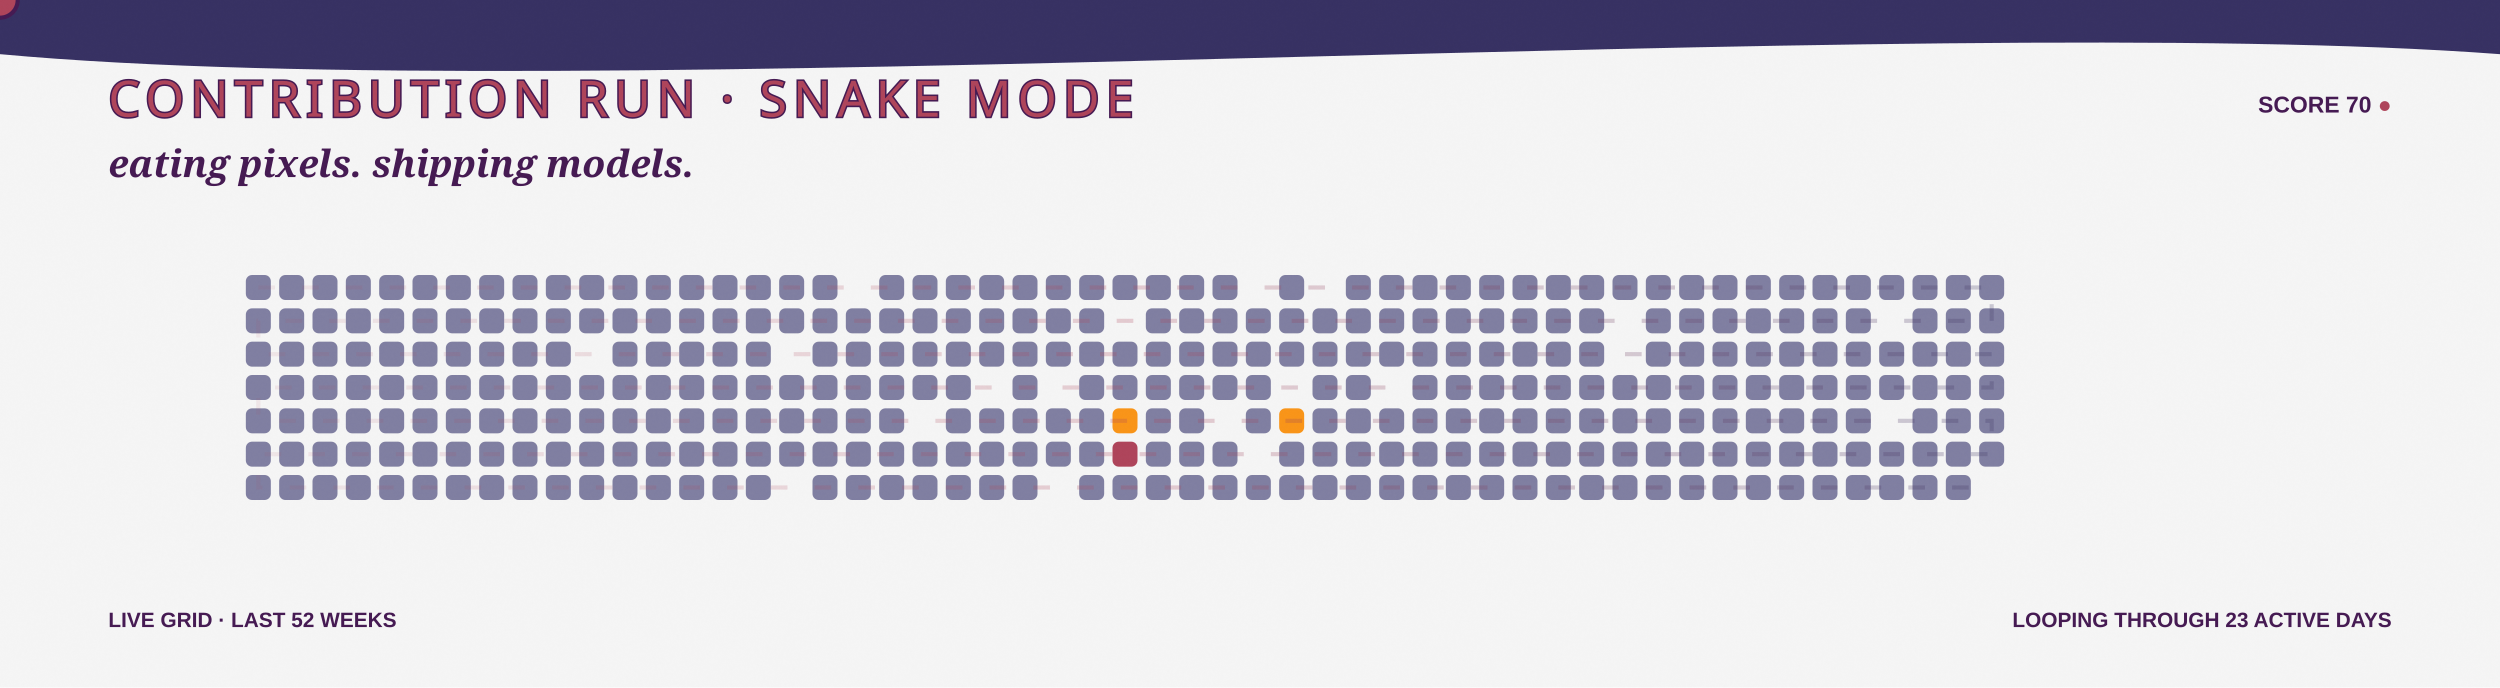
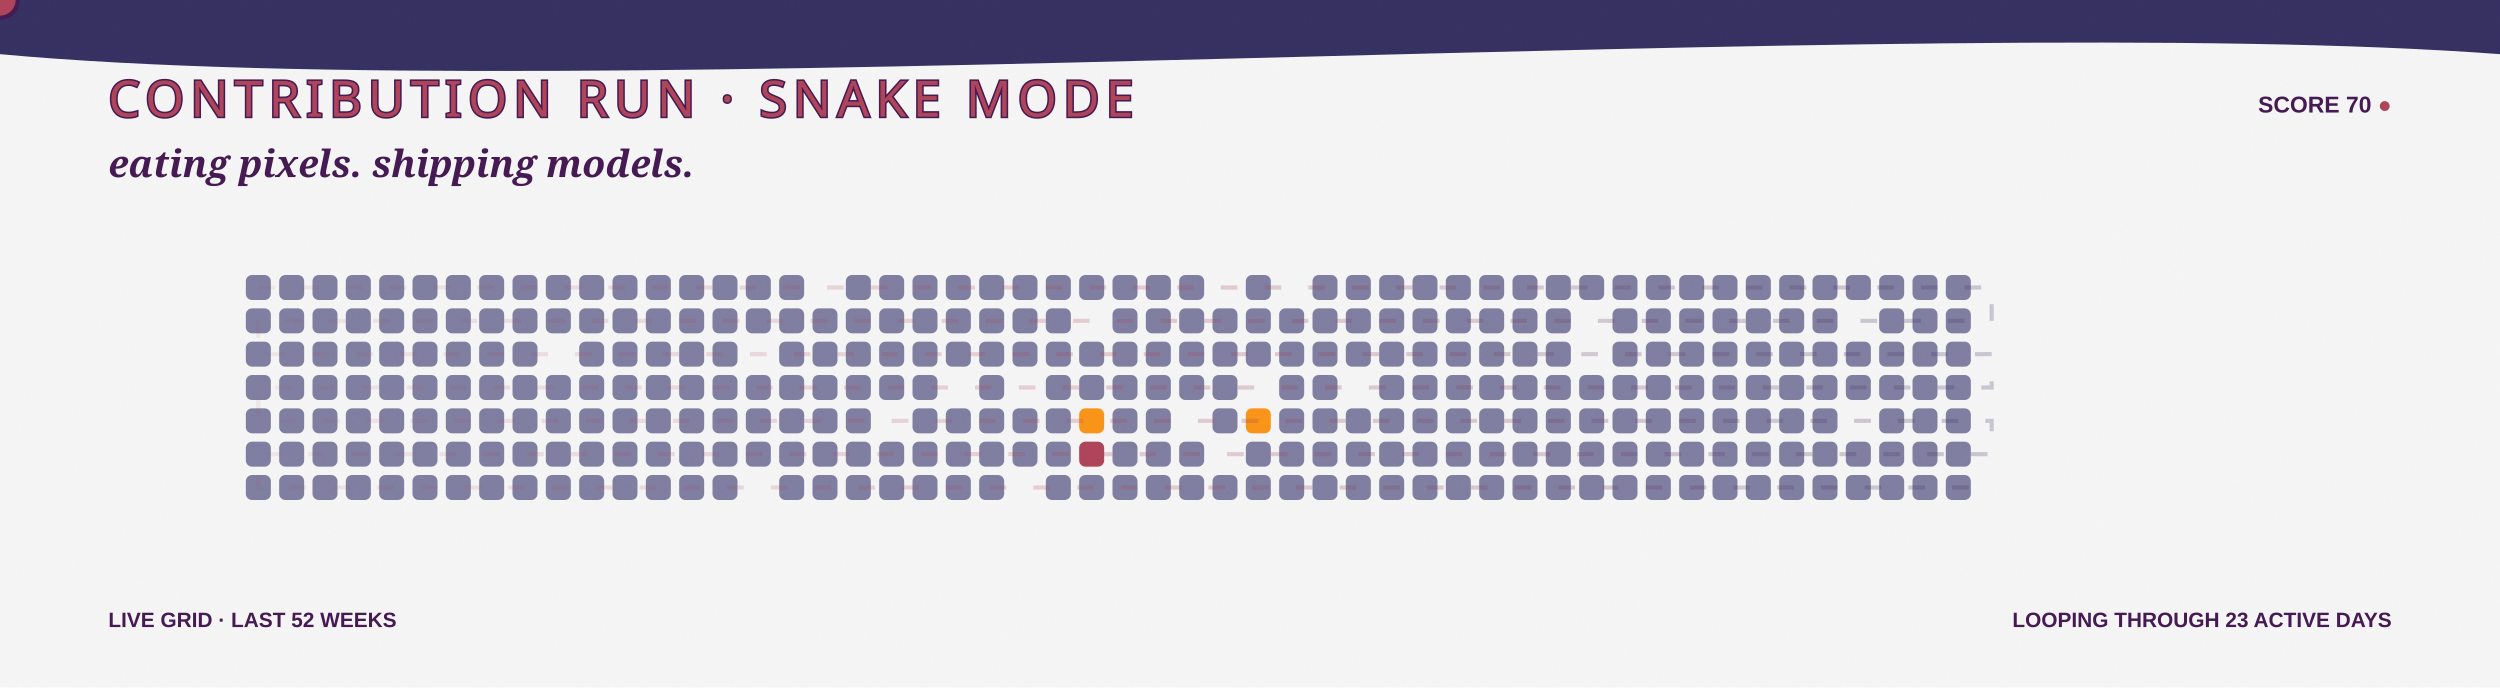
<svg xmlns="http://www.w3.org/2000/svg" width="1200" height="330" viewBox="0 0 1200 330" role="img" aria-labelledby="title desc">
  <defs>
    <linearGradient id="bg" x1="0" y1="0" x2="1200" y2="330">
      <stop stop-color="#F5F5F5" />
      <stop offset="1" stop-color="#F99417" />
    </linearGradient>
    <linearGradient id="snakeLine" x1="118" y1="0" x2="970" y2="0" gradientUnits="userSpaceOnUse">
      <stop stop-color="#AE445A" stop-opacity=".35" />
      <stop offset=".5" stop-color="#AE445A" />
      <stop offset="1" stop-color="#363062" />
    </linearGradient>
    <filter id="grain">
      <feTurbulence type="fractalNoise" baseFrequency=".7" numOctaves="2" seed="5" />
      <feColorMatrix type="saturate" values="0" />
      <feComponentTransfer>
        <feFuncA type="table" tableValues="0 .1" />
      </feComponentTransfer>
    </filter>
    <path id="snakeRoute" d="M 124 138 H 956 V 154 H 124 V 170 H 956 V 186 H 124 V 202 H 956 V 218 H 124 V 234 H 956" />
  </defs>
  <style>
    .food { animation: eat 3.2s ease-in-out infinite; transform-box:fill-box; transform-origin:center; }
    .quiet { opacity:.7; }
    .dash { animation: dash 8s linear infinite; }
    .blink { animation: blink 1s steps(2,end) infinite; }
    @keyframes eat { 0%,72%,100% { transform:scale(.9); opacity:.72; } 82% { transform:scale(1.3); opacity:1; } }
    @keyframes dash { to { stroke-dashoffset:-150; } }
    @keyframes blink { 50% { opacity:.1; } }
  </style>
  <rect width="1200" height="330" fill="url(#bg)" />
  <path d="M0 0H1200V26C920 5 282 52 0 26Z" fill="#363062" />
  <text x="52" y="56" fill="#AE445A" stroke="#451952" stroke-width="1.5" paint-order="stroke" font-family="Impact, Haettenschweiler, sans-serif" font-size="24" letter-spacing="3">CONTRIBUTION RUN · SNAKE MODE</text>
  <text x="1148" y="54" text-anchor="end" fill="#451952" font-family="Arial Black, Arial, sans-serif" font-size="11" font-weight="900">SCORE 70 <tspan class="blink" fill="#AE445A">●</tspan>
  </text>
  <text x="52" y="85" fill="#451952" font-family="Georgia, serif" font-size="18" font-weight="700" font-style="italic">eating pixels. shipping models.</text>
  <g>
    <rect class="quiet" x="118" y="132" width="12" height="12" rx="3" fill="#4D4C7D" style="animation-delay:-0s" />
    <rect class="quiet" x="118" y="148" width="12" height="12" rx="3" fill="#4D4C7D" style="animation-delay:-0.1s" />
    <rect class="quiet" x="118" y="164" width="12" height="12" rx="3" fill="#4D4C7D" style="animation-delay:-0.2s" />
    <rect class="quiet" x="118" y="180" width="12" height="12" rx="3" fill="#4D4C7D" style="animation-delay:-0.3s" />
    <rect class="quiet" x="118" y="196" width="12" height="12" rx="3" fill="#4D4C7D" style="animation-delay:-0.4s" />
    <rect class="quiet" x="118" y="212" width="12" height="12" rx="3" fill="#4D4C7D" style="animation-delay:-0.5s" />
    <rect class="quiet" x="118" y="228" width="12" height="12" rx="3" fill="#4D4C7D" style="animation-delay:-0.6s" />
    <rect class="quiet" x="134" y="132" width="12" height="12" rx="3" fill="#4D4C7D" style="animation-delay:-0.3s" />
    <rect class="quiet" x="134" y="148" width="12" height="12" rx="3" fill="#4D4C7D" style="animation-delay:-0.4s" />
    <rect class="quiet" x="134" y="164" width="12" height="12" rx="3" fill="#4D4C7D" style="animation-delay:-0.5s" />
    <rect class="quiet" x="134" y="180" width="12" height="12" rx="3" fill="#4D4C7D" style="animation-delay:-0.6s" />
    <rect class="quiet" x="134" y="196" width="12" height="12" rx="3" fill="#4D4C7D" style="animation-delay:-0.7s" />
    <rect class="quiet" x="134" y="212" width="12" height="12" rx="3" fill="#4D4C7D" style="animation-delay:-0.8s" />
    <rect class="quiet" x="134" y="228" width="12" height="12" rx="3" fill="#4D4C7D" style="animation-delay:-0.9s" />
    <rect class="quiet" x="150" y="132" width="12" height="12" rx="3" fill="#4D4C7D" style="animation-delay:-0.6s" />
    <rect class="quiet" x="150" y="148" width="12" height="12" rx="3" fill="#4D4C7D" style="animation-delay:-0.7s" />
    <rect class="quiet" x="150" y="164" width="12" height="12" rx="3" fill="#4D4C7D" style="animation-delay:-0.8s" />
    <rect class="quiet" x="150" y="180" width="12" height="12" rx="3" fill="#4D4C7D" style="animation-delay:-0.9s" />
    <rect class="quiet" x="150" y="196" width="12" height="12" rx="3" fill="#4D4C7D" style="animation-delay:-1s" />
    <rect class="quiet" x="150" y="212" width="12" height="12" rx="3" fill="#4D4C7D" style="animation-delay:-1.1s" />
    <rect class="quiet" x="150" y="228" width="12" height="12" rx="3" fill="#4D4C7D" style="animation-delay:-1.2s" />
    <rect class="quiet" x="166" y="132" width="12" height="12" rx="3" fill="#4D4C7D" style="animation-delay:-0.9s" />
    <rect class="quiet" x="166" y="148" width="12" height="12" rx="3" fill="#4D4C7D" style="animation-delay:-1s" />
    <rect class="quiet" x="166" y="164" width="12" height="12" rx="3" fill="#4D4C7D" style="animation-delay:-1.1s" />
    <rect class="quiet" x="166" y="180" width="12" height="12" rx="3" fill="#4D4C7D" style="animation-delay:-1.2s" />
    <rect class="quiet" x="166" y="196" width="12" height="12" rx="3" fill="#4D4C7D" style="animation-delay:-1.3s" />
    <rect class="quiet" x="166" y="212" width="12" height="12" rx="3" fill="#4D4C7D" style="animation-delay:-1.4s" />
    <rect class="quiet" x="166" y="228" width="12" height="12" rx="3" fill="#4D4C7D" style="animation-delay:-1.5s" />
    <rect class="quiet" x="182" y="132" width="12" height="12" rx="3" fill="#4D4C7D" style="animation-delay:-1.2s" />
    <rect class="quiet" x="182" y="148" width="12" height="12" rx="3" fill="#4D4C7D" style="animation-delay:-1.3s" />
    <rect class="quiet" x="182" y="164" width="12" height="12" rx="3" fill="#4D4C7D" style="animation-delay:-1.4s" />
    <rect class="quiet" x="182" y="180" width="12" height="12" rx="3" fill="#4D4C7D" style="animation-delay:-1.5s" />
    <rect class="quiet" x="182" y="196" width="12" height="12" rx="3" fill="#4D4C7D" style="animation-delay:-1.6s" />
    <rect class="quiet" x="182" y="212" width="12" height="12" rx="3" fill="#4D4C7D" style="animation-delay:-1.7s" />
    <rect class="quiet" x="182" y="228" width="12" height="12" rx="3" fill="#4D4C7D" style="animation-delay:-1.8s" />
    <rect class="quiet" x="198" y="132" width="12" height="12" rx="3" fill="#4D4C7D" style="animation-delay:-1.5s" />
    <rect class="quiet" x="198" y="148" width="12" height="12" rx="3" fill="#4D4C7D" style="animation-delay:-1.6s" />
    <rect class="quiet" x="198" y="164" width="12" height="12" rx="3" fill="#4D4C7D" style="animation-delay:-1.7s" />
    <rect class="quiet" x="198" y="180" width="12" height="12" rx="3" fill="#4D4C7D" style="animation-delay:-1.8s" />
    <rect class="quiet" x="198" y="196" width="12" height="12" rx="3" fill="#4D4C7D" style="animation-delay:-1.9s" />
    <rect class="quiet" x="198" y="212" width="12" height="12" rx="3" fill="#4D4C7D" style="animation-delay:-2s" />
    <rect class="quiet" x="198" y="228" width="12" height="12" rx="3" fill="#4D4C7D" style="animation-delay:-2.1s" />
    <rect class="quiet" x="214" y="132" width="12" height="12" rx="3" fill="#4D4C7D" style="animation-delay:-1.8s" />
    <rect class="quiet" x="214" y="148" width="12" height="12" rx="3" fill="#4D4C7D" style="animation-delay:-1.9s" />
    <rect class="quiet" x="214" y="164" width="12" height="12" rx="3" fill="#4D4C7D" style="animation-delay:-2s" />
    <rect class="quiet" x="214" y="180" width="12" height="12" rx="3" fill="#4D4C7D" style="animation-delay:-2.1s" />
    <rect class="quiet" x="214" y="196" width="12" height="12" rx="3" fill="#4D4C7D" style="animation-delay:-2.2s" />
    <rect class="quiet" x="214" y="212" width="12" height="12" rx="3" fill="#4D4C7D" style="animation-delay:-2.3s" />
    <rect class="quiet" x="214" y="228" width="12" height="12" rx="3" fill="#4D4C7D" style="animation-delay:-2.4s" />
    <rect class="quiet" x="230" y="132" width="12" height="12" rx="3" fill="#4D4C7D" style="animation-delay:-2.1s" />
    <rect class="quiet" x="230" y="148" width="12" height="12" rx="3" fill="#4D4C7D" style="animation-delay:-2.2s" />
    <rect class="quiet" x="230" y="164" width="12" height="12" rx="3" fill="#4D4C7D" style="animation-delay:-2.3s" />
    <rect class="quiet" x="230" y="180" width="12" height="12" rx="3" fill="#4D4C7D" style="animation-delay:-2.4s" />
    <rect class="quiet" x="230" y="196" width="12" height="12" rx="3" fill="#4D4C7D" style="animation-delay:-2.5s" />
    <rect class="quiet" x="230" y="212" width="12" height="12" rx="3" fill="#4D4C7D" style="animation-delay:-2.6s" />
    <rect class="quiet" x="230" y="228" width="12" height="12" rx="3" fill="#4D4C7D" style="animation-delay:-2.7s" />
    <rect class="quiet" x="246" y="132" width="12" height="12" rx="3" fill="#4D4C7D" style="animation-delay:-2.4s" />
    <rect class="quiet" x="246" y="148" width="12" height="12" rx="3" fill="#4D4C7D" style="animation-delay:-2.5s" />
    <rect class="quiet" x="246" y="164" width="12" height="12" rx="3" fill="#4D4C7D" style="animation-delay:-2.6s" />
    <rect class="quiet" x="246" y="180" width="12" height="12" rx="3" fill="#4D4C7D" style="animation-delay:-2.7s" />
    <rect class="quiet" x="246" y="196" width="12" height="12" rx="3" fill="#4D4C7D" style="animation-delay:-2.8s" />
    <rect class="quiet" x="246" y="212" width="12" height="12" rx="3" fill="#4D4C7D" style="animation-delay:-2.9s" />
    <rect class="quiet" x="246" y="228" width="12" height="12" rx="3" fill="#4D4C7D" style="animation-delay:-0s" />
    <rect class="quiet" x="262" y="132" width="12" height="12" rx="3" fill="#4D4C7D" style="animation-delay:-2.7s" />
    <rect class="quiet" x="262" y="148" width="12" height="12" rx="3" fill="#4D4C7D" style="animation-delay:-2.8s" />
-     <rect class="quiet" x="262" y="164" width="12" height="12" rx="3" fill="#4D4C7D" style="animation-delay:-2.9s" />
+     <rect class="food" x="262" y="164" width="12" height="12" rx="3" fill="#F5F5F5" style="animation-delay:-2.9s" />
    <rect class="quiet" x="262" y="180" width="12" height="12" rx="3" fill="#4D4C7D" style="animation-delay:-0s" />
    <rect class="quiet" x="262" y="196" width="12" height="12" rx="3" fill="#4D4C7D" style="animation-delay:-0.1s" />
    <rect class="quiet" x="262" y="212" width="12" height="12" rx="3" fill="#4D4C7D" style="animation-delay:-0.2s" />
    <rect class="quiet" x="262" y="228" width="12" height="12" rx="3" fill="#4D4C7D" style="animation-delay:-0.3s" />
    <rect class="quiet" x="278" y="132" width="12" height="12" rx="3" fill="#4D4C7D" style="animation-delay:-0s" />
    <rect class="quiet" x="278" y="148" width="12" height="12" rx="3" fill="#4D4C7D" style="animation-delay:-0.1s" />
-     <rect class="food" x="278" y="164" width="12" height="12" rx="3" fill="#F5F5F5" style="animation-delay:-0.2s" />
+     <rect class="quiet" x="278" y="164" width="12" height="12" rx="3" fill="#4D4C7D" style="animation-delay:-0.2s" />
    <rect class="quiet" x="278" y="180" width="12" height="12" rx="3" fill="#4D4C7D" style="animation-delay:-0.3s" />
    <rect class="quiet" x="278" y="196" width="12" height="12" rx="3" fill="#4D4C7D" style="animation-delay:-0.4s" />
    <rect class="quiet" x="278" y="212" width="12" height="12" rx="3" fill="#4D4C7D" style="animation-delay:-0.5s" />
    <rect class="quiet" x="278" y="228" width="12" height="12" rx="3" fill="#4D4C7D" style="animation-delay:-0.6s" />
    <rect class="quiet" x="294" y="132" width="12" height="12" rx="3" fill="#4D4C7D" style="animation-delay:-0.3s" />
    <rect class="quiet" x="294" y="148" width="12" height="12" rx="3" fill="#4D4C7D" style="animation-delay:-0.4s" />
    <rect class="quiet" x="294" y="164" width="12" height="12" rx="3" fill="#4D4C7D" style="animation-delay:-0.5s" />
    <rect class="quiet" x="294" y="180" width="12" height="12" rx="3" fill="#4D4C7D" style="animation-delay:-0.6s" />
    <rect class="quiet" x="294" y="196" width="12" height="12" rx="3" fill="#4D4C7D" style="animation-delay:-0.7s" />
    <rect class="quiet" x="294" y="212" width="12" height="12" rx="3" fill="#4D4C7D" style="animation-delay:-0.8s" />
    <rect class="quiet" x="294" y="228" width="12" height="12" rx="3" fill="#4D4C7D" style="animation-delay:-0.9s" />
    <rect class="quiet" x="310" y="132" width="12" height="12" rx="3" fill="#4D4C7D" style="animation-delay:-0.6s" />
    <rect class="quiet" x="310" y="148" width="12" height="12" rx="3" fill="#4D4C7D" style="animation-delay:-0.7s" />
    <rect class="quiet" x="310" y="164" width="12" height="12" rx="3" fill="#4D4C7D" style="animation-delay:-0.8s" />
    <rect class="quiet" x="310" y="180" width="12" height="12" rx="3" fill="#4D4C7D" style="animation-delay:-0.9s" />
    <rect class="quiet" x="310" y="196" width="12" height="12" rx="3" fill="#4D4C7D" style="animation-delay:-1s" />
    <rect class="quiet" x="310" y="212" width="12" height="12" rx="3" fill="#4D4C7D" style="animation-delay:-1.1s" />
    <rect class="quiet" x="310" y="228" width="12" height="12" rx="3" fill="#4D4C7D" style="animation-delay:-1.2s" />
    <rect class="quiet" x="326" y="132" width="12" height="12" rx="3" fill="#4D4C7D" style="animation-delay:-0.9s" />
    <rect class="quiet" x="326" y="148" width="12" height="12" rx="3" fill="#4D4C7D" style="animation-delay:-1s" />
    <rect class="quiet" x="326" y="164" width="12" height="12" rx="3" fill="#4D4C7D" style="animation-delay:-1.1s" />
    <rect class="quiet" x="326" y="180" width="12" height="12" rx="3" fill="#4D4C7D" style="animation-delay:-1.2s" />
    <rect class="quiet" x="326" y="196" width="12" height="12" rx="3" fill="#4D4C7D" style="animation-delay:-1.3s" />
    <rect class="quiet" x="326" y="212" width="12" height="12" rx="3" fill="#4D4C7D" style="animation-delay:-1.4s" />
    <rect class="quiet" x="326" y="228" width="12" height="12" rx="3" fill="#4D4C7D" style="animation-delay:-1.5s" />
    <rect class="quiet" x="342" y="132" width="12" height="12" rx="3" fill="#4D4C7D" style="animation-delay:-1.2s" />
    <rect class="quiet" x="342" y="148" width="12" height="12" rx="3" fill="#4D4C7D" style="animation-delay:-1.3s" />
    <rect class="quiet" x="342" y="164" width="12" height="12" rx="3" fill="#4D4C7D" style="animation-delay:-1.4s" />
    <rect class="quiet" x="342" y="180" width="12" height="12" rx="3" fill="#4D4C7D" style="animation-delay:-1.5s" />
    <rect class="quiet" x="342" y="196" width="12" height="12" rx="3" fill="#4D4C7D" style="animation-delay:-1.6s" />
    <rect class="quiet" x="342" y="212" width="12" height="12" rx="3" fill="#4D4C7D" style="animation-delay:-1.7s" />
    <rect class="quiet" x="342" y="228" width="12" height="12" rx="3" fill="#4D4C7D" style="animation-delay:-1.8s" />
    <rect class="quiet" x="358" y="132" width="12" height="12" rx="3" fill="#4D4C7D" style="animation-delay:-1.5s" />
    <rect class="quiet" x="358" y="148" width="12" height="12" rx="3" fill="#4D4C7D" style="animation-delay:-1.6s" />
-     <rect class="quiet" x="358" y="164" width="12" height="12" rx="3" fill="#4D4C7D" style="animation-delay:-1.7s" />
+     <rect class="food" x="358" y="164" width="12" height="12" rx="3" fill="#F5F5F5" style="animation-delay:-1.7s" />
    <rect class="quiet" x="358" y="180" width="12" height="12" rx="3" fill="#4D4C7D" style="animation-delay:-1.8s" />
    <rect class="quiet" x="358" y="196" width="12" height="12" rx="3" fill="#4D4C7D" style="animation-delay:-1.9s" />
    <rect class="quiet" x="358" y="212" width="12" height="12" rx="3" fill="#4D4C7D" style="animation-delay:-2s" />
-     <rect class="quiet" x="358" y="228" width="12" height="12" rx="3" fill="#4D4C7D" style="animation-delay:-2.1s" />
+     <rect class="food" x="358" y="228" width="12" height="12" rx="3" fill="#F5F5F5" style="animation-delay:-2.1s" />
    <rect class="quiet" x="374" y="132" width="12" height="12" rx="3" fill="#4D4C7D" style="animation-delay:-1.8s" />
    <rect class="quiet" x="374" y="148" width="12" height="12" rx="3" fill="#4D4C7D" style="animation-delay:-1.9s" />
-     <rect class="food" x="374" y="164" width="12" height="12" rx="3" fill="#F5F5F5" style="animation-delay:-2s" />
+     <rect class="quiet" x="374" y="164" width="12" height="12" rx="3" fill="#4D4C7D" style="animation-delay:-2s" />
    <rect class="quiet" x="374" y="180" width="12" height="12" rx="3" fill="#4D4C7D" style="animation-delay:-2.1s" />
    <rect class="quiet" x="374" y="196" width="12" height="12" rx="3" fill="#4D4C7D" style="animation-delay:-2.2s" />
    <rect class="quiet" x="374" y="212" width="12" height="12" rx="3" fill="#4D4C7D" style="animation-delay:-2.3s" />
-     <rect class="food" x="374" y="228" width="12" height="12" rx="3" fill="#F5F5F5" style="animation-delay:-2.4s" />
-     <rect class="quiet" x="390" y="132" width="12" height="12" rx="3" fill="#4D4C7D" style="animation-delay:-2.1s" />
+     <rect class="quiet" x="374" y="228" width="12" height="12" rx="3" fill="#4D4C7D" style="animation-delay:-2.4s" />
+     <rect class="food" x="390" y="132" width="12" height="12" rx="3" fill="#F5F5F5" style="animation-delay:-2.1s" />
    <rect class="quiet" x="390" y="148" width="12" height="12" rx="3" fill="#4D4C7D" style="animation-delay:-2.2s" />
    <rect class="quiet" x="390" y="164" width="12" height="12" rx="3" fill="#4D4C7D" style="animation-delay:-2.3s" />
    <rect class="quiet" x="390" y="180" width="12" height="12" rx="3" fill="#4D4C7D" style="animation-delay:-2.4s" />
    <rect class="quiet" x="390" y="196" width="12" height="12" rx="3" fill="#4D4C7D" style="animation-delay:-2.5s" />
    <rect class="quiet" x="390" y="212" width="12" height="12" rx="3" fill="#4D4C7D" style="animation-delay:-2.6s" />
    <rect class="quiet" x="390" y="228" width="12" height="12" rx="3" fill="#4D4C7D" style="animation-delay:-2.7s" />
-     <rect class="food" x="406" y="132" width="12" height="12" rx="3" fill="#F5F5F5" style="animation-delay:-2.4s" />
+     <rect class="quiet" x="406" y="132" width="12" height="12" rx="3" fill="#4D4C7D" style="animation-delay:-2.4s" />
    <rect class="quiet" x="406" y="148" width="12" height="12" rx="3" fill="#4D4C7D" style="animation-delay:-2.5s" />
    <rect class="quiet" x="406" y="164" width="12" height="12" rx="3" fill="#4D4C7D" style="animation-delay:-2.6s" />
    <rect class="quiet" x="406" y="180" width="12" height="12" rx="3" fill="#4D4C7D" style="animation-delay:-2.7s" />
    <rect class="quiet" x="406" y="196" width="12" height="12" rx="3" fill="#4D4C7D" style="animation-delay:-2.8s" />
    <rect class="quiet" x="406" y="212" width="12" height="12" rx="3" fill="#4D4C7D" style="animation-delay:-2.9s" />
    <rect class="quiet" x="406" y="228" width="12" height="12" rx="3" fill="#4D4C7D" style="animation-delay:-0s" />
    <rect class="quiet" x="422" y="132" width="12" height="12" rx="3" fill="#4D4C7D" style="animation-delay:-2.7s" />
    <rect class="quiet" x="422" y="148" width="12" height="12" rx="3" fill="#4D4C7D" style="animation-delay:-2.8s" />
    <rect class="quiet" x="422" y="164" width="12" height="12" rx="3" fill="#4D4C7D" style="animation-delay:-2.9s" />
    <rect class="quiet" x="422" y="180" width="12" height="12" rx="3" fill="#4D4C7D" style="animation-delay:-0s" />
-     <rect class="quiet" x="422" y="196" width="12" height="12" rx="3" fill="#4D4C7D" style="animation-delay:-0.1s" />
+     <rect class="food" x="422" y="196" width="12" height="12" rx="3" fill="#F5F5F5" style="animation-delay:-0.1s" />
    <rect class="quiet" x="422" y="212" width="12" height="12" rx="3" fill="#4D4C7D" style="animation-delay:-0.2s" />
    <rect class="quiet" x="422" y="228" width="12" height="12" rx="3" fill="#4D4C7D" style="animation-delay:-0.3s" />
    <rect class="quiet" x="438" y="132" width="12" height="12" rx="3" fill="#4D4C7D" style="animation-delay:-0s" />
    <rect class="quiet" x="438" y="148" width="12" height="12" rx="3" fill="#4D4C7D" style="animation-delay:-0.1s" />
    <rect class="quiet" x="438" y="164" width="12" height="12" rx="3" fill="#4D4C7D" style="animation-delay:-0.2s" />
    <rect class="quiet" x="438" y="180" width="12" height="12" rx="3" fill="#4D4C7D" style="animation-delay:-0.3s" />
-     <rect class="food" x="438" y="196" width="12" height="12" rx="3" fill="#F5F5F5" style="animation-delay:-0.4s" />
+     <rect class="quiet" x="438" y="196" width="12" height="12" rx="3" fill="#4D4C7D" style="animation-delay:-0.4s" />
    <rect class="quiet" x="438" y="212" width="12" height="12" rx="3" fill="#4D4C7D" style="animation-delay:-0.5s" />
    <rect class="quiet" x="438" y="228" width="12" height="12" rx="3" fill="#4D4C7D" style="animation-delay:-0.6s" />
    <rect class="quiet" x="454" y="132" width="12" height="12" rx="3" fill="#4D4C7D" style="animation-delay:-0.3s" />
    <rect class="quiet" x="454" y="148" width="12" height="12" rx="3" fill="#4D4C7D" style="animation-delay:-0.4s" />
    <rect class="quiet" x="454" y="164" width="12" height="12" rx="3" fill="#4D4C7D" style="animation-delay:-0.5s" />
-     <rect class="quiet" x="454" y="180" width="12" height="12" rx="3" fill="#4D4C7D" style="animation-delay:-0.6s" />
+     <rect class="food" x="454" y="180" width="12" height="12" rx="3" fill="#F5F5F5" style="animation-delay:-0.6s" />
    <rect class="quiet" x="454" y="196" width="12" height="12" rx="3" fill="#4D4C7D" style="animation-delay:-0.7s" />
    <rect class="quiet" x="454" y="212" width="12" height="12" rx="3" fill="#4D4C7D" style="animation-delay:-0.8s" />
    <rect class="quiet" x="454" y="228" width="12" height="12" rx="3" fill="#4D4C7D" style="animation-delay:-0.9s" />
    <rect class="quiet" x="470" y="132" width="12" height="12" rx="3" fill="#4D4C7D" style="animation-delay:-0.6s" />
    <rect class="quiet" x="470" y="148" width="12" height="12" rx="3" fill="#4D4C7D" style="animation-delay:-0.7s" />
    <rect class="quiet" x="470" y="164" width="12" height="12" rx="3" fill="#4D4C7D" style="animation-delay:-0.8s" />
-     <rect class="food" x="470" y="180" width="12" height="12" rx="3" fill="#F5F5F5" style="animation-delay:-0.9s" />
+     <rect class="quiet" x="470" y="180" width="12" height="12" rx="3" fill="#4D4C7D" style="animation-delay:-0.9s" />
    <rect class="quiet" x="470" y="196" width="12" height="12" rx="3" fill="#4D4C7D" style="animation-delay:-1s" />
    <rect class="quiet" x="470" y="212" width="12" height="12" rx="3" fill="#4D4C7D" style="animation-delay:-1.1s" />
    <rect class="quiet" x="470" y="228" width="12" height="12" rx="3" fill="#4D4C7D" style="animation-delay:-1.2s" />
    <rect class="quiet" x="486" y="132" width="12" height="12" rx="3" fill="#4D4C7D" style="animation-delay:-0.9s" />
    <rect class="quiet" x="486" y="148" width="12" height="12" rx="3" fill="#4D4C7D" style="animation-delay:-1s" />
    <rect class="quiet" x="486" y="164" width="12" height="12" rx="3" fill="#4D4C7D" style="animation-delay:-1.1s" />
-     <rect class="quiet" x="486" y="180" width="12" height="12" rx="3" fill="#4D4C7D" style="animation-delay:-1.2s" />
+     <rect class="food" x="486" y="180" width="12" height="12" rx="3" fill="#F5F5F5" style="animation-delay:-1.2s" />
    <rect class="quiet" x="486" y="196" width="12" height="12" rx="3" fill="#4D4C7D" style="animation-delay:-1.3s" />
    <rect class="quiet" x="486" y="212" width="12" height="12" rx="3" fill="#4D4C7D" style="animation-delay:-1.4s" />
-     <rect class="quiet" x="486" y="228" width="12" height="12" rx="3" fill="#4D4C7D" style="animation-delay:-1.5s" />
+     <rect class="food" x="486" y="228" width="12" height="12" rx="3" fill="#F5F5F5" style="animation-delay:-1.5s" />
    <rect class="quiet" x="502" y="132" width="12" height="12" rx="3" fill="#4D4C7D" style="animation-delay:-1.2s" />
    <rect class="quiet" x="502" y="148" width="12" height="12" rx="3" fill="#4D4C7D" style="animation-delay:-1.3s" />
    <rect class="quiet" x="502" y="164" width="12" height="12" rx="3" fill="#4D4C7D" style="animation-delay:-1.4s" />
-     <rect class="food" x="502" y="180" width="12" height="12" rx="3" fill="#F5F5F5" style="animation-delay:-1.5s" />
+     <rect class="quiet" x="502" y="180" width="12" height="12" rx="3" fill="#4D4C7D" style="animation-delay:-1.5s" />
    <rect class="quiet" x="502" y="196" width="12" height="12" rx="3" fill="#4D4C7D" style="animation-delay:-1.6s" />
    <rect class="quiet" x="502" y="212" width="12" height="12" rx="3" fill="#4D4C7D" style="animation-delay:-1.7s" />
-     <rect class="food" x="502" y="228" width="12" height="12" rx="3" fill="#F5F5F5" style="animation-delay:-1.8s" />
+     <rect class="quiet" x="502" y="228" width="12" height="12" rx="3" fill="#4D4C7D" style="animation-delay:-1.8s" />
    <rect class="quiet" x="518" y="132" width="12" height="12" rx="3" fill="#4D4C7D" style="animation-delay:-1.5s" />
-     <rect class="quiet" x="518" y="148" width="12" height="12" rx="3" fill="#4D4C7D" style="animation-delay:-1.6s" />
+     <rect class="food" x="518" y="148" width="12" height="12" rx="3" fill="#F5F5F5" style="animation-delay:-1.6s" />
    <rect class="quiet" x="518" y="164" width="12" height="12" rx="3" fill="#4D4C7D" style="animation-delay:-1.7s" />
    <rect class="quiet" x="518" y="180" width="12" height="12" rx="3" fill="#4D4C7D" style="animation-delay:-1.8s" />
-     <rect class="quiet" x="518" y="196" width="12" height="12" rx="3" fill="#4D4C7D" style="animation-delay:-1.9s" />
-     <rect class="quiet" x="518" y="212" width="12" height="12" rx="3" fill="#4D4C7D" style="animation-delay:-2s" />
+     <rect class="food" x="518" y="196" width="12" height="12" rx="3" fill="#F99417" style="animation-delay:-1.9s" />
+     <rect class="food" x="518" y="212" width="12" height="12" rx="3" fill="#AE445A" style="animation-delay:-2s" />
    <rect class="quiet" x="518" y="228" width="12" height="12" rx="3" fill="#4D4C7D" style="animation-delay:-2.1s" />
    <rect class="quiet" x="534" y="132" width="12" height="12" rx="3" fill="#4D4C7D" style="animation-delay:-1.8s" />
-     <rect class="food" x="534" y="148" width="12" height="12" rx="3" fill="#F5F5F5" style="animation-delay:-1.9s" />
+     <rect class="quiet" x="534" y="148" width="12" height="12" rx="3" fill="#4D4C7D" style="animation-delay:-1.9s" />
    <rect class="quiet" x="534" y="164" width="12" height="12" rx="3" fill="#4D4C7D" style="animation-delay:-2s" />
    <rect class="quiet" x="534" y="180" width="12" height="12" rx="3" fill="#4D4C7D" style="animation-delay:-2.1s" />
-     <rect class="food" x="534" y="196" width="12" height="12" rx="3" fill="#F99417" style="animation-delay:-2.2s" />
-     <rect class="food" x="534" y="212" width="12" height="12" rx="3" fill="#AE445A" style="animation-delay:-2.3s" />
+     <rect class="quiet" x="534" y="196" width="12" height="12" rx="3" fill="#4D4C7D" style="animation-delay:-2.2s" />
+     <rect class="quiet" x="534" y="212" width="12" height="12" rx="3" fill="#4D4C7D" style="animation-delay:-2.3s" />
    <rect class="quiet" x="534" y="228" width="12" height="12" rx="3" fill="#4D4C7D" style="animation-delay:-2.4s" />
    <rect class="quiet" x="550" y="132" width="12" height="12" rx="3" fill="#4D4C7D" style="animation-delay:-2.1s" />
    <rect class="quiet" x="550" y="148" width="12" height="12" rx="3" fill="#4D4C7D" style="animation-delay:-2.2s" />
    <rect class="quiet" x="550" y="164" width="12" height="12" rx="3" fill="#4D4C7D" style="animation-delay:-2.3s" />
    <rect class="quiet" x="550" y="180" width="12" height="12" rx="3" fill="#4D4C7D" style="animation-delay:-2.4s" />
    <rect class="quiet" x="550" y="196" width="12" height="12" rx="3" fill="#4D4C7D" style="animation-delay:-2.5s" />
    <rect class="quiet" x="550" y="212" width="12" height="12" rx="3" fill="#4D4C7D" style="animation-delay:-2.6s" />
    <rect class="quiet" x="550" y="228" width="12" height="12" rx="3" fill="#4D4C7D" style="animation-delay:-2.7s" />
    <rect class="quiet" x="566" y="132" width="12" height="12" rx="3" fill="#4D4C7D" style="animation-delay:-2.4s" />
    <rect class="quiet" x="566" y="148" width="12" height="12" rx="3" fill="#4D4C7D" style="animation-delay:-2.5s" />
    <rect class="quiet" x="566" y="164" width="12" height="12" rx="3" fill="#4D4C7D" style="animation-delay:-2.6s" />
    <rect class="quiet" x="566" y="180" width="12" height="12" rx="3" fill="#4D4C7D" style="animation-delay:-2.7s" />
-     <rect class="quiet" x="566" y="196" width="12" height="12" rx="3" fill="#4D4C7D" style="animation-delay:-2.8s" />
+     <rect class="food" x="566" y="196" width="12" height="12" rx="3" fill="#F5F5F5" style="animation-delay:-2.8s" />
    <rect class="quiet" x="566" y="212" width="12" height="12" rx="3" fill="#4D4C7D" style="animation-delay:-2.9s" />
    <rect class="quiet" x="566" y="228" width="12" height="12" rx="3" fill="#4D4C7D" style="animation-delay:-0s" />
-     <rect class="quiet" x="582" y="132" width="12" height="12" rx="3" fill="#4D4C7D" style="animation-delay:-2.7s" />
+     <rect class="food" x="582" y="132" width="12" height="12" rx="3" fill="#F5F5F5" style="animation-delay:-2.7s" />
    <rect class="quiet" x="582" y="148" width="12" height="12" rx="3" fill="#4D4C7D" style="animation-delay:-2.8s" />
    <rect class="quiet" x="582" y="164" width="12" height="12" rx="3" fill="#4D4C7D" style="animation-delay:-2.9s" />
    <rect class="quiet" x="582" y="180" width="12" height="12" rx="3" fill="#4D4C7D" style="animation-delay:-0s" />
-     <rect class="food" x="582" y="196" width="12" height="12" rx="3" fill="#F5F5F5" style="animation-delay:-0.1s" />
-     <rect class="quiet" x="582" y="212" width="12" height="12" rx="3" fill="#4D4C7D" style="animation-delay:-0.2s" />
+     <rect class="quiet" x="582" y="196" width="12" height="12" rx="3" fill="#4D4C7D" style="animation-delay:-0.1s" />
+     <rect class="food" x="582" y="212" width="12" height="12" rx="3" fill="#F5F5F5" style="animation-delay:-0.2s" />
    <rect class="quiet" x="582" y="228" width="12" height="12" rx="3" fill="#4D4C7D" style="animation-delay:-0.3s" />
-     <rect class="food" x="598" y="132" width="12" height="12" rx="3" fill="#F5F5F5" style="animation-delay:-0s" />
+     <rect class="quiet" x="598" y="132" width="12" height="12" rx="3" fill="#4D4C7D" style="animation-delay:-0s" />
    <rect class="quiet" x="598" y="148" width="12" height="12" rx="3" fill="#4D4C7D" style="animation-delay:-0.1s" />
    <rect class="quiet" x="598" y="164" width="12" height="12" rx="3" fill="#4D4C7D" style="animation-delay:-0.2s" />
-     <rect class="quiet" x="598" y="180" width="12" height="12" rx="3" fill="#4D4C7D" style="animation-delay:-0.3s" />
-     <rect class="quiet" x="598" y="196" width="12" height="12" rx="3" fill="#4D4C7D" style="animation-delay:-0.4s" />
-     <rect class="food" x="598" y="212" width="12" height="12" rx="3" fill="#F5F5F5" style="animation-delay:-0.5s" />
+     <rect class="food" x="598" y="180" width="12" height="12" rx="3" fill="#F5F5F5" style="animation-delay:-0.3s" />
+     <rect class="food" x="598" y="196" width="12" height="12" rx="3" fill="#F99417" style="animation-delay:-0.4s" />
+     <rect class="quiet" x="598" y="212" width="12" height="12" rx="3" fill="#4D4C7D" style="animation-delay:-0.5s" />
    <rect class="quiet" x="598" y="228" width="12" height="12" rx="3" fill="#4D4C7D" style="animation-delay:-0.6s" />
-     <rect class="quiet" x="614" y="132" width="12" height="12" rx="3" fill="#4D4C7D" style="animation-delay:-0.3s" />
+     <rect class="food" x="614" y="132" width="12" height="12" rx="3" fill="#F5F5F5" style="animation-delay:-0.3s" />
    <rect class="quiet" x="614" y="148" width="12" height="12" rx="3" fill="#4D4C7D" style="animation-delay:-0.4s" />
    <rect class="quiet" x="614" y="164" width="12" height="12" rx="3" fill="#4D4C7D" style="animation-delay:-0.5s" />
-     <rect class="food" x="614" y="180" width="12" height="12" rx="3" fill="#F5F5F5" style="animation-delay:-0.6s" />
-     <rect class="food" x="614" y="196" width="12" height="12" rx="3" fill="#F99417" style="animation-delay:-0.7s" />
+     <rect class="quiet" x="614" y="180" width="12" height="12" rx="3" fill="#4D4C7D" style="animation-delay:-0.6s" />
+     <rect class="quiet" x="614" y="196" width="12" height="12" rx="3" fill="#4D4C7D" style="animation-delay:-0.7s" />
    <rect class="quiet" x="614" y="212" width="12" height="12" rx="3" fill="#4D4C7D" style="animation-delay:-0.8s" />
    <rect class="quiet" x="614" y="228" width="12" height="12" rx="3" fill="#4D4C7D" style="animation-delay:-0.9s" />
-     <rect class="food" x="630" y="132" width="12" height="12" rx="3" fill="#F5F5F5" style="animation-delay:-0.6s" />
+     <rect class="quiet" x="630" y="132" width="12" height="12" rx="3" fill="#4D4C7D" style="animation-delay:-0.6s" />
    <rect class="quiet" x="630" y="148" width="12" height="12" rx="3" fill="#4D4C7D" style="animation-delay:-0.7s" />
    <rect class="quiet" x="630" y="164" width="12" height="12" rx="3" fill="#4D4C7D" style="animation-delay:-0.8s" />
    <rect class="quiet" x="630" y="180" width="12" height="12" rx="3" fill="#4D4C7D" style="animation-delay:-0.9s" />
    <rect class="quiet" x="630" y="196" width="12" height="12" rx="3" fill="#4D4C7D" style="animation-delay:-1s" />
    <rect class="quiet" x="630" y="212" width="12" height="12" rx="3" fill="#4D4C7D" style="animation-delay:-1.1s" />
    <rect class="quiet" x="630" y="228" width="12" height="12" rx="3" fill="#4D4C7D" style="animation-delay:-1.2s" />
    <rect class="quiet" x="646" y="132" width="12" height="12" rx="3" fill="#4D4C7D" style="animation-delay:-0.9s" />
    <rect class="quiet" x="646" y="148" width="12" height="12" rx="3" fill="#4D4C7D" style="animation-delay:-1s" />
    <rect class="quiet" x="646" y="164" width="12" height="12" rx="3" fill="#4D4C7D" style="animation-delay:-1.1s" />
-     <rect class="quiet" x="646" y="180" width="12" height="12" rx="3" fill="#4D4C7D" style="animation-delay:-1.2s" />
+     <rect class="food" x="646" y="180" width="12" height="12" rx="3" fill="#F5F5F5" style="animation-delay:-1.2s" />
    <rect class="quiet" x="646" y="196" width="12" height="12" rx="3" fill="#4D4C7D" style="animation-delay:-1.3s" />
    <rect class="quiet" x="646" y="212" width="12" height="12" rx="3" fill="#4D4C7D" style="animation-delay:-1.4s" />
    <rect class="quiet" x="646" y="228" width="12" height="12" rx="3" fill="#4D4C7D" style="animation-delay:-1.5s" />
    <rect class="quiet" x="662" y="132" width="12" height="12" rx="3" fill="#4D4C7D" style="animation-delay:-1.2s" />
    <rect class="quiet" x="662" y="148" width="12" height="12" rx="3" fill="#4D4C7D" style="animation-delay:-1.3s" />
    <rect class="quiet" x="662" y="164" width="12" height="12" rx="3" fill="#4D4C7D" style="animation-delay:-1.4s" />
-     <rect class="food" x="662" y="180" width="12" height="12" rx="3" fill="#F5F5F5" style="animation-delay:-1.5s" />
+     <rect class="quiet" x="662" y="180" width="12" height="12" rx="3" fill="#4D4C7D" style="animation-delay:-1.5s" />
    <rect class="quiet" x="662" y="196" width="12" height="12" rx="3" fill="#4D4C7D" style="animation-delay:-1.6s" />
    <rect class="quiet" x="662" y="212" width="12" height="12" rx="3" fill="#4D4C7D" style="animation-delay:-1.7s" />
    <rect class="quiet" x="662" y="228" width="12" height="12" rx="3" fill="#4D4C7D" style="animation-delay:-1.8s" />
    <rect class="quiet" x="678" y="132" width="12" height="12" rx="3" fill="#4D4C7D" style="animation-delay:-1.5s" />
    <rect class="quiet" x="678" y="148" width="12" height="12" rx="3" fill="#4D4C7D" style="animation-delay:-1.6s" />
    <rect class="quiet" x="678" y="164" width="12" height="12" rx="3" fill="#4D4C7D" style="animation-delay:-1.7s" />
    <rect class="quiet" x="678" y="180" width="12" height="12" rx="3" fill="#4D4C7D" style="animation-delay:-1.8s" />
    <rect class="quiet" x="678" y="196" width="12" height="12" rx="3" fill="#4D4C7D" style="animation-delay:-1.9s" />
    <rect class="quiet" x="678" y="212" width="12" height="12" rx="3" fill="#4D4C7D" style="animation-delay:-2s" />
    <rect class="quiet" x="678" y="228" width="12" height="12" rx="3" fill="#4D4C7D" style="animation-delay:-2.1s" />
    <rect class="quiet" x="694" y="132" width="12" height="12" rx="3" fill="#4D4C7D" style="animation-delay:-1.8s" />
    <rect class="quiet" x="694" y="148" width="12" height="12" rx="3" fill="#4D4C7D" style="animation-delay:-1.9s" />
    <rect class="quiet" x="694" y="164" width="12" height="12" rx="3" fill="#4D4C7D" style="animation-delay:-2s" />
    <rect class="quiet" x="694" y="180" width="12" height="12" rx="3" fill="#4D4C7D" style="animation-delay:-2.1s" />
    <rect class="quiet" x="694" y="196" width="12" height="12" rx="3" fill="#4D4C7D" style="animation-delay:-2.2s" />
    <rect class="quiet" x="694" y="212" width="12" height="12" rx="3" fill="#4D4C7D" style="animation-delay:-2.3s" />
    <rect class="quiet" x="694" y="228" width="12" height="12" rx="3" fill="#4D4C7D" style="animation-delay:-2.4s" />
    <rect class="quiet" x="710" y="132" width="12" height="12" rx="3" fill="#4D4C7D" style="animation-delay:-2.1s" />
    <rect class="quiet" x="710" y="148" width="12" height="12" rx="3" fill="#4D4C7D" style="animation-delay:-2.2s" />
    <rect class="quiet" x="710" y="164" width="12" height="12" rx="3" fill="#4D4C7D" style="animation-delay:-2.3s" />
    <rect class="quiet" x="710" y="180" width="12" height="12" rx="3" fill="#4D4C7D" style="animation-delay:-2.4s" />
    <rect class="quiet" x="710" y="196" width="12" height="12" rx="3" fill="#4D4C7D" style="animation-delay:-2.5s" />
    <rect class="quiet" x="710" y="212" width="12" height="12" rx="3" fill="#4D4C7D" style="animation-delay:-2.6s" />
    <rect class="quiet" x="710" y="228" width="12" height="12" rx="3" fill="#4D4C7D" style="animation-delay:-2.7s" />
    <rect class="quiet" x="726" y="132" width="12" height="12" rx="3" fill="#4D4C7D" style="animation-delay:-2.4s" />
    <rect class="quiet" x="726" y="148" width="12" height="12" rx="3" fill="#4D4C7D" style="animation-delay:-2.5s" />
    <rect class="quiet" x="726" y="164" width="12" height="12" rx="3" fill="#4D4C7D" style="animation-delay:-2.6s" />
    <rect class="quiet" x="726" y="180" width="12" height="12" rx="3" fill="#4D4C7D" style="animation-delay:-2.7s" />
    <rect class="quiet" x="726" y="196" width="12" height="12" rx="3" fill="#4D4C7D" style="animation-delay:-2.8s" />
    <rect class="quiet" x="726" y="212" width="12" height="12" rx="3" fill="#4D4C7D" style="animation-delay:-2.9s" />
    <rect class="quiet" x="726" y="228" width="12" height="12" rx="3" fill="#4D4C7D" style="animation-delay:-0s" />
    <rect class="quiet" x="742" y="132" width="12" height="12" rx="3" fill="#4D4C7D" style="animation-delay:-2.7s" />
    <rect class="quiet" x="742" y="148" width="12" height="12" rx="3" fill="#4D4C7D" style="animation-delay:-2.8s" />
    <rect class="quiet" x="742" y="164" width="12" height="12" rx="3" fill="#4D4C7D" style="animation-delay:-2.9s" />
    <rect class="quiet" x="742" y="180" width="12" height="12" rx="3" fill="#4D4C7D" style="animation-delay:-0s" />
    <rect class="quiet" x="742" y="196" width="12" height="12" rx="3" fill="#4D4C7D" style="animation-delay:-0.1s" />
    <rect class="quiet" x="742" y="212" width="12" height="12" rx="3" fill="#4D4C7D" style="animation-delay:-0.2s" />
    <rect class="quiet" x="742" y="228" width="12" height="12" rx="3" fill="#4D4C7D" style="animation-delay:-0.3s" />
    <rect class="quiet" x="758" y="132" width="12" height="12" rx="3" fill="#4D4C7D" style="animation-delay:-0s" />
-     <rect class="quiet" x="758" y="148" width="12" height="12" rx="3" fill="#4D4C7D" style="animation-delay:-0.1s" />
-     <rect class="quiet" x="758" y="164" width="12" height="12" rx="3" fill="#4D4C7D" style="animation-delay:-0.2s" />
+     <rect class="food" x="758" y="148" width="12" height="12" rx="3" fill="#F5F5F5" style="animation-delay:-0.1s" />
+     <rect class="food" x="758" y="164" width="12" height="12" rx="3" fill="#F5F5F5" style="animation-delay:-0.2s" />
    <rect class="quiet" x="758" y="180" width="12" height="12" rx="3" fill="#4D4C7D" style="animation-delay:-0.3s" />
    <rect class="quiet" x="758" y="196" width="12" height="12" rx="3" fill="#4D4C7D" style="animation-delay:-0.4s" />
    <rect class="quiet" x="758" y="212" width="12" height="12" rx="3" fill="#4D4C7D" style="animation-delay:-0.5s" />
    <rect class="quiet" x="758" y="228" width="12" height="12" rx="3" fill="#4D4C7D" style="animation-delay:-0.6s" />
    <rect class="quiet" x="774" y="132" width="12" height="12" rx="3" fill="#4D4C7D" style="animation-delay:-0.3s" />
-     <rect class="food" x="774" y="148" width="12" height="12" rx="3" fill="#F5F5F5" style="animation-delay:-0.4s" />
-     <rect class="food" x="774" y="164" width="12" height="12" rx="3" fill="#F5F5F5" style="animation-delay:-0.5s" />
+     <rect class="quiet" x="774" y="148" width="12" height="12" rx="3" fill="#4D4C7D" style="animation-delay:-0.4s" />
+     <rect class="quiet" x="774" y="164" width="12" height="12" rx="3" fill="#4D4C7D" style="animation-delay:-0.5s" />
    <rect class="quiet" x="774" y="180" width="12" height="12" rx="3" fill="#4D4C7D" style="animation-delay:-0.6s" />
    <rect class="quiet" x="774" y="196" width="12" height="12" rx="3" fill="#4D4C7D" style="animation-delay:-0.7s" />
    <rect class="quiet" x="774" y="212" width="12" height="12" rx="3" fill="#4D4C7D" style="animation-delay:-0.8s" />
    <rect class="quiet" x="774" y="228" width="12" height="12" rx="3" fill="#4D4C7D" style="animation-delay:-0.9s" />
    <rect class="quiet" x="790" y="132" width="12" height="12" rx="3" fill="#4D4C7D" style="animation-delay:-0.6s" />
    <rect class="quiet" x="790" y="148" width="12" height="12" rx="3" fill="#4D4C7D" style="animation-delay:-0.7s" />
    <rect class="quiet" x="790" y="164" width="12" height="12" rx="3" fill="#4D4C7D" style="animation-delay:-0.8s" />
    <rect class="quiet" x="790" y="180" width="12" height="12" rx="3" fill="#4D4C7D" style="animation-delay:-0.9s" />
    <rect class="quiet" x="790" y="196" width="12" height="12" rx="3" fill="#4D4C7D" style="animation-delay:-1s" />
    <rect class="quiet" x="790" y="212" width="12" height="12" rx="3" fill="#4D4C7D" style="animation-delay:-1.1s" />
    <rect class="quiet" x="790" y="228" width="12" height="12" rx="3" fill="#4D4C7D" style="animation-delay:-1.2s" />
    <rect class="quiet" x="806" y="132" width="12" height="12" rx="3" fill="#4D4C7D" style="animation-delay:-0.9s" />
    <rect class="quiet" x="806" y="148" width="12" height="12" rx="3" fill="#4D4C7D" style="animation-delay:-1s" />
    <rect class="quiet" x="806" y="164" width="12" height="12" rx="3" fill="#4D4C7D" style="animation-delay:-1.1s" />
    <rect class="quiet" x="806" y="180" width="12" height="12" rx="3" fill="#4D4C7D" style="animation-delay:-1.2s" />
    <rect class="quiet" x="806" y="196" width="12" height="12" rx="3" fill="#4D4C7D" style="animation-delay:-1.3s" />
    <rect class="quiet" x="806" y="212" width="12" height="12" rx="3" fill="#4D4C7D" style="animation-delay:-1.4s" />
    <rect class="quiet" x="806" y="228" width="12" height="12" rx="3" fill="#4D4C7D" style="animation-delay:-1.5s" />
    <rect class="quiet" x="822" y="132" width="12" height="12" rx="3" fill="#4D4C7D" style="animation-delay:-1.2s" />
    <rect class="quiet" x="822" y="148" width="12" height="12" rx="3" fill="#4D4C7D" style="animation-delay:-1.3s" />
    <rect class="quiet" x="822" y="164" width="12" height="12" rx="3" fill="#4D4C7D" style="animation-delay:-1.4s" />
    <rect class="quiet" x="822" y="180" width="12" height="12" rx="3" fill="#4D4C7D" style="animation-delay:-1.5s" />
    <rect class="quiet" x="822" y="196" width="12" height="12" rx="3" fill="#4D4C7D" style="animation-delay:-1.6s" />
    <rect class="quiet" x="822" y="212" width="12" height="12" rx="3" fill="#4D4C7D" style="animation-delay:-1.7s" />
    <rect class="quiet" x="822" y="228" width="12" height="12" rx="3" fill="#4D4C7D" style="animation-delay:-1.8s" />
    <rect class="quiet" x="838" y="132" width="12" height="12" rx="3" fill="#4D4C7D" style="animation-delay:-1.5s" />
    <rect class="quiet" x="838" y="148" width="12" height="12" rx="3" fill="#4D4C7D" style="animation-delay:-1.6s" />
    <rect class="quiet" x="838" y="164" width="12" height="12" rx="3" fill="#4D4C7D" style="animation-delay:-1.7s" />
    <rect class="quiet" x="838" y="180" width="12" height="12" rx="3" fill="#4D4C7D" style="animation-delay:-1.8s" />
    <rect class="quiet" x="838" y="196" width="12" height="12" rx="3" fill="#4D4C7D" style="animation-delay:-1.9s" />
    <rect class="quiet" x="838" y="212" width="12" height="12" rx="3" fill="#4D4C7D" style="animation-delay:-2s" />
    <rect class="quiet" x="838" y="228" width="12" height="12" rx="3" fill="#4D4C7D" style="animation-delay:-2.1s" />
    <rect class="quiet" x="854" y="132" width="12" height="12" rx="3" fill="#4D4C7D" style="animation-delay:-1.8s" />
    <rect class="quiet" x="854" y="148" width="12" height="12" rx="3" fill="#4D4C7D" style="animation-delay:-1.9s" />
    <rect class="quiet" x="854" y="164" width="12" height="12" rx="3" fill="#4D4C7D" style="animation-delay:-2s" />
    <rect class="quiet" x="854" y="180" width="12" height="12" rx="3" fill="#4D4C7D" style="animation-delay:-2.1s" />
    <rect class="quiet" x="854" y="196" width="12" height="12" rx="3" fill="#4D4C7D" style="animation-delay:-2.2s" />
    <rect class="quiet" x="854" y="212" width="12" height="12" rx="3" fill="#4D4C7D" style="animation-delay:-2.3s" />
    <rect class="quiet" x="854" y="228" width="12" height="12" rx="3" fill="#4D4C7D" style="animation-delay:-2.4s" />
    <rect class="quiet" x="870" y="132" width="12" height="12" rx="3" fill="#4D4C7D" style="animation-delay:-2.1s" />
    <rect class="quiet" x="870" y="148" width="12" height="12" rx="3" fill="#4D4C7D" style="animation-delay:-2.2s" />
    <rect class="quiet" x="870" y="164" width="12" height="12" rx="3" fill="#4D4C7D" style="animation-delay:-2.3s" />
    <rect class="quiet" x="870" y="180" width="12" height="12" rx="3" fill="#4D4C7D" style="animation-delay:-2.4s" />
    <rect class="quiet" x="870" y="196" width="12" height="12" rx="3" fill="#4D4C7D" style="animation-delay:-2.5s" />
    <rect class="quiet" x="870" y="212" width="12" height="12" rx="3" fill="#4D4C7D" style="animation-delay:-2.6s" />
    <rect class="quiet" x="870" y="228" width="12" height="12" rx="3" fill="#4D4C7D" style="animation-delay:-2.7s" />
    <rect class="quiet" x="886" y="132" width="12" height="12" rx="3" fill="#4D4C7D" style="animation-delay:-2.4s" />
-     <rect class="quiet" x="886" y="148" width="12" height="12" rx="3" fill="#4D4C7D" style="animation-delay:-2.5s" />
+     <rect class="food" x="886" y="148" width="12" height="12" rx="3" fill="#F5F5F5" style="animation-delay:-2.5s" />
    <rect class="quiet" x="886" y="164" width="12" height="12" rx="3" fill="#4D4C7D" style="animation-delay:-2.6s" />
    <rect class="quiet" x="886" y="180" width="12" height="12" rx="3" fill="#4D4C7D" style="animation-delay:-2.7s" />
-     <rect class="quiet" x="886" y="196" width="12" height="12" rx="3" fill="#4D4C7D" style="animation-delay:-2.8s" />
+     <rect class="food" x="886" y="196" width="12" height="12" rx="3" fill="#F5F5F5" style="animation-delay:-2.8s" />
    <rect class="quiet" x="886" y="212" width="12" height="12" rx="3" fill="#4D4C7D" style="animation-delay:-2.9s" />
    <rect class="quiet" x="886" y="228" width="12" height="12" rx="3" fill="#4D4C7D" style="animation-delay:-0s" />
    <rect class="quiet" x="902" y="132" width="12" height="12" rx="3" fill="#4D4C7D" style="animation-delay:-2.7s" />
-     <rect class="food" x="902" y="148" width="12" height="12" rx="3" fill="#F5F5F5" style="animation-delay:-2.8s" />
+     <rect class="quiet" x="902" y="148" width="12" height="12" rx="3" fill="#4D4C7D" style="animation-delay:-2.8s" />
    <rect class="quiet" x="902" y="164" width="12" height="12" rx="3" fill="#4D4C7D" style="animation-delay:-2.9s" />
    <rect class="quiet" x="902" y="180" width="12" height="12" rx="3" fill="#4D4C7D" style="animation-delay:-0s" />
-     <rect class="food" x="902" y="196" width="12" height="12" rx="3" fill="#F5F5F5" style="animation-delay:-0.1s" />
+     <rect class="quiet" x="902" y="196" width="12" height="12" rx="3" fill="#4D4C7D" style="animation-delay:-0.1s" />
    <rect class="quiet" x="902" y="212" width="12" height="12" rx="3" fill="#4D4C7D" style="animation-delay:-0.2s" />
    <rect class="quiet" x="902" y="228" width="12" height="12" rx="3" fill="#4D4C7D" style="animation-delay:-0.3s" />
    <rect class="quiet" x="918" y="132" width="12" height="12" rx="3" fill="#4D4C7D" style="animation-delay:-0s" />
    <rect class="quiet" x="918" y="148" width="12" height="12" rx="3" fill="#4D4C7D" style="animation-delay:-0.1s" />
    <rect class="quiet" x="918" y="164" width="12" height="12" rx="3" fill="#4D4C7D" style="animation-delay:-0.2s" />
    <rect class="quiet" x="918" y="180" width="12" height="12" rx="3" fill="#4D4C7D" style="animation-delay:-0.3s" />
    <rect class="quiet" x="918" y="196" width="12" height="12" rx="3" fill="#4D4C7D" style="animation-delay:-0.4s" />
    <rect class="quiet" x="918" y="212" width="12" height="12" rx="3" fill="#4D4C7D" style="animation-delay:-0.5s" />
    <rect class="quiet" x="918" y="228" width="12" height="12" rx="3" fill="#4D4C7D" style="animation-delay:-0.6s" />
    <rect class="quiet" x="934" y="132" width="12" height="12" rx="3" fill="#4D4C7D" style="animation-delay:-0.3s" />
    <rect class="quiet" x="934" y="148" width="12" height="12" rx="3" fill="#4D4C7D" style="animation-delay:-0.4s" />
    <rect class="quiet" x="934" y="164" width="12" height="12" rx="3" fill="#4D4C7D" style="animation-delay:-0.5s" />
    <rect class="quiet" x="934" y="180" width="12" height="12" rx="3" fill="#4D4C7D" style="animation-delay:-0.6s" />
    <rect class="quiet" x="934" y="196" width="12" height="12" rx="3" fill="#4D4C7D" style="animation-delay:-0.7s" />
    <rect class="quiet" x="934" y="212" width="12" height="12" rx="3" fill="#4D4C7D" style="animation-delay:-0.8s" />
    <rect class="quiet" x="934" y="228" width="12" height="12" rx="3" fill="#4D4C7D" style="animation-delay:-0.9s" />
-     <rect class="quiet" x="950" y="132" width="12" height="12" rx="3" fill="#4D4C7D" style="animation-delay:-0.6s" />
-     <rect class="quiet" x="950" y="148" width="12" height="12" rx="3" fill="#4D4C7D" style="animation-delay:-0.7s" />
-     <rect class="quiet" x="950" y="164" width="12" height="12" rx="3" fill="#4D4C7D" style="animation-delay:-0.8s" />
-     <rect class="quiet" x="950" y="180" width="12" height="12" rx="3" fill="#4D4C7D" style="animation-delay:-0.9s" />
-     <rect class="quiet" x="950" y="196" width="12" height="12" rx="3" fill="#4D4C7D" style="animation-delay:-1s" />
-     <rect class="quiet" x="950" y="212" width="12" height="12" rx="3" fill="#4D4C7D" style="animation-delay:-1.1s" />
-     <rect class="food" x="950" y="228" width="12" height="12" rx="3" fill="#F5F5F5" style="animation-delay:-1.2s" />
+     <rect class="food" x="950" y="132" width="12" height="12" rx="3" fill="#F5F5F5" style="animation-delay:-0.6s" />
  </g>
  <use href="#snakeRoute" fill="none" stroke="url(#snakeLine)" stroke-width="2" stroke-dasharray="8 13" opacity=".24" class="dash" />
  <g>
    <circle r="7.0" fill="#AE445A" opacity="1.00">
      <animateMotion dur="16s" begin="-0.00s" repeatCount="indefinite" rotate="auto">
        <mpath href="#snakeRoute" />
      </animateMotion>
    </circle>
    <circle r="6.8" fill="#AE445A" opacity="0.95">
      <animateMotion dur="16s" begin="-0.32s" repeatCount="indefinite" rotate="auto">
        <mpath href="#snakeRoute" />
      </animateMotion>
    </circle>
    <circle r="6.5" fill="#AE445A" opacity="0.91">
      <animateMotion dur="16s" begin="-0.64s" repeatCount="indefinite" rotate="auto">
        <mpath href="#snakeRoute" />
      </animateMotion>
    </circle>
    <circle r="6.3" fill="#AE445A" opacity="0.86">
      <animateMotion dur="16s" begin="-0.96s" repeatCount="indefinite" rotate="auto">
        <mpath href="#snakeRoute" />
      </animateMotion>
    </circle>
    <circle r="6.0" fill="#F99417" opacity="0.82">
      <animateMotion dur="16s" begin="-1.28s" repeatCount="indefinite" rotate="auto">
        <mpath href="#snakeRoute" />
      </animateMotion>
    </circle>
    <circle r="5.8" fill="#F99417" opacity="0.78">
      <animateMotion dur="16s" begin="-1.60s" repeatCount="indefinite" rotate="auto">
        <mpath href="#snakeRoute" />
      </animateMotion>
    </circle>
    <circle r="5.6" fill="#F99417" opacity="0.73">
      <animateMotion dur="16s" begin="-1.92s" repeatCount="indefinite" rotate="auto">
        <mpath href="#snakeRoute" />
      </animateMotion>
    </circle>
    <circle r="5.3" fill="#F99417" opacity="0.69">
      <animateMotion dur="16s" begin="-2.24s" repeatCount="indefinite" rotate="auto">
        <mpath href="#snakeRoute" />
      </animateMotion>
    </circle>
    <circle r="5.1" fill="#F5F5F5" opacity="0.64">
      <animateMotion dur="16s" begin="-2.56s" repeatCount="indefinite" rotate="auto">
        <mpath href="#snakeRoute" />
      </animateMotion>
    </circle>
    <circle r="4.8" fill="#F5F5F5" opacity="0.59">
      <animateMotion dur="16s" begin="-2.88s" repeatCount="indefinite" rotate="auto">
        <mpath href="#snakeRoute" />
      </animateMotion>
    </circle>
    <circle r="4.6" fill="#F5F5F5" opacity="0.55">
      <animateMotion dur="16s" begin="-3.20s" repeatCount="indefinite" rotate="auto">
        <mpath href="#snakeRoute" />
      </animateMotion>
    </circle>
    <circle r="4.4" fill="#F5F5F5" opacity="0.51">
      <animateMotion dur="16s" begin="-3.52s" repeatCount="indefinite" rotate="auto">
        <mpath href="#snakeRoute" />
      </animateMotion>
    </circle>
  </g>
  <circle r="8.5" fill="#AE445A" stroke="#451952" stroke-width="2">
    <animateMotion dur="16s" repeatCount="indefinite" rotate="auto">
      <mpath href="#snakeRoute" />
    </animateMotion>
  </circle>
  <text x="52" y="301" fill="#451952" font-family="Arial Black, Arial, sans-serif" font-size="10" font-weight="900">LIVE GRID · LAST 52 WEEKS</text>
  <text x="1148" y="301" text-anchor="end" fill="#451952" font-family="Arial Black, Arial, sans-serif" font-size="10" font-weight="900">LOOPING THROUGH 23 ACTIVE DAYS</text>
  <rect width="1200" height="330" fill="transparent" filter="url(#grain)" opacity=".18" />
</svg>
